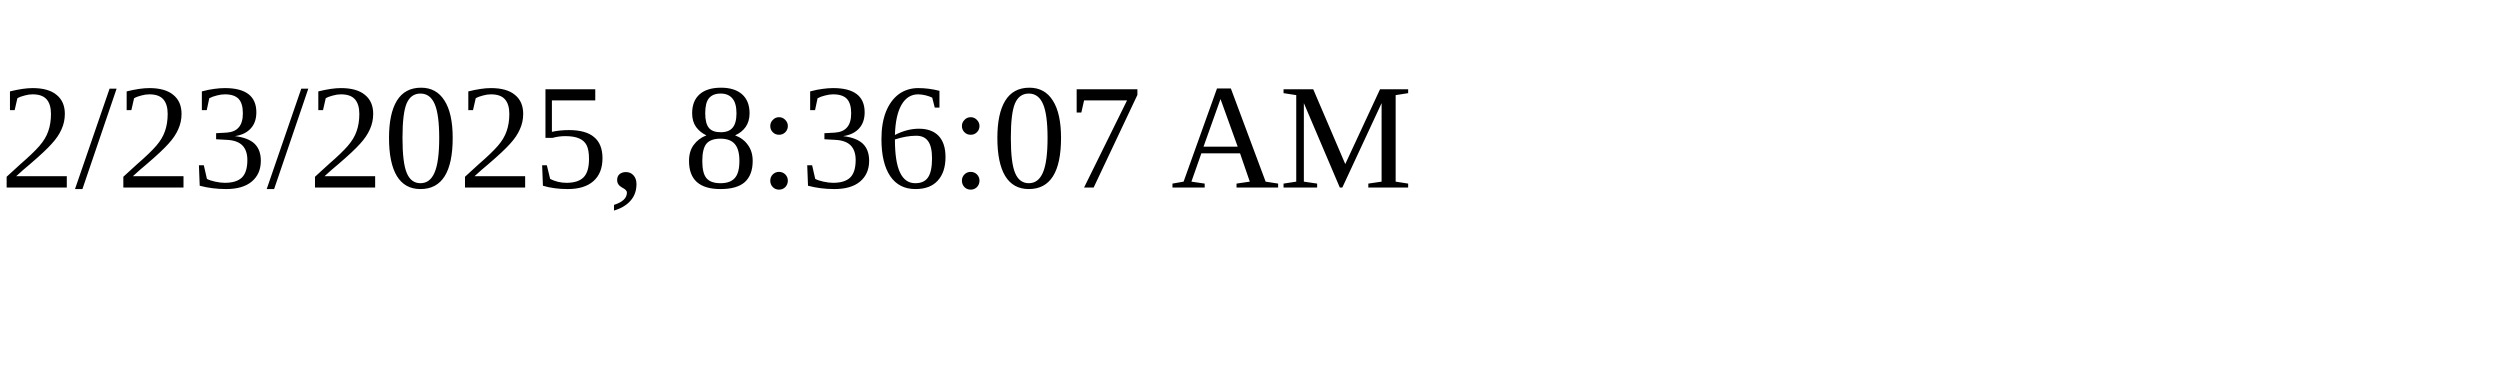
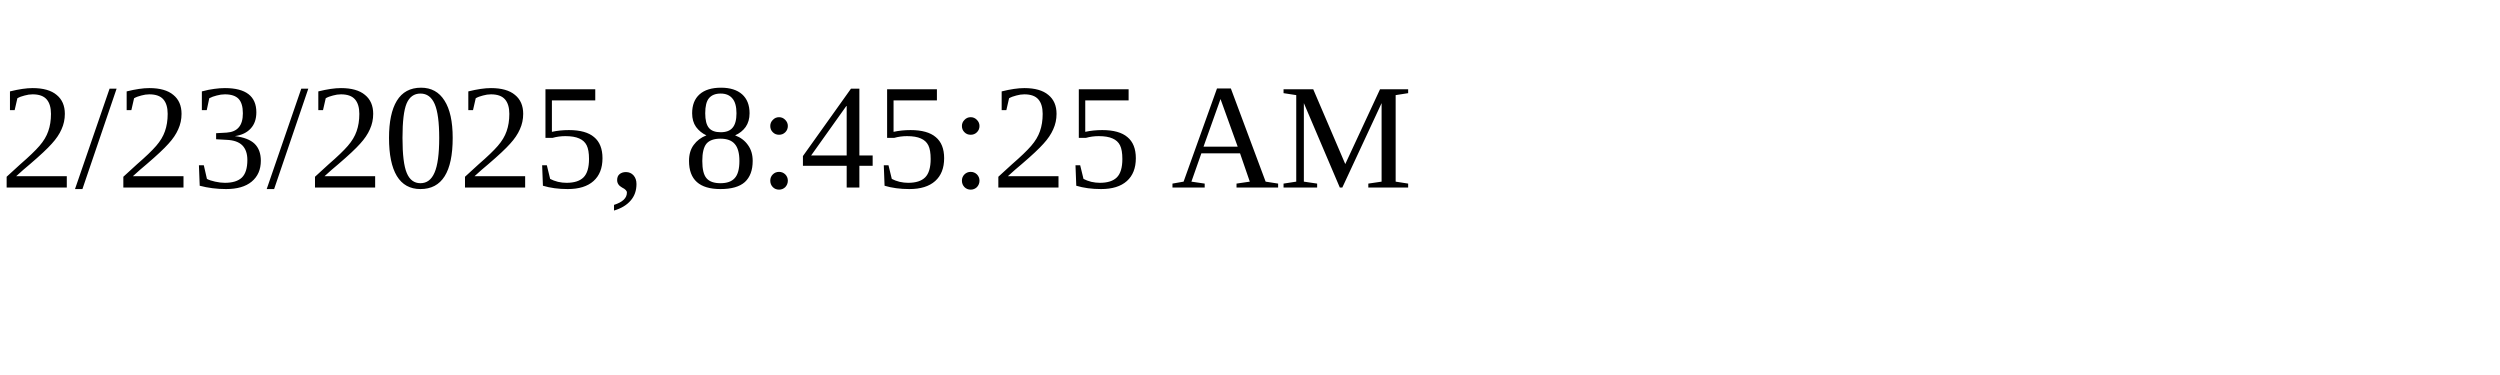
<svg xmlns="http://www.w3.org/2000/svg" height="30" width="200">
-   <text x="0" y="15">2/23/2025, 8:36:07 AM</text>
+   <text x="0" y="15">2/23/2025, 8:45:25 AM</text>
</svg>
